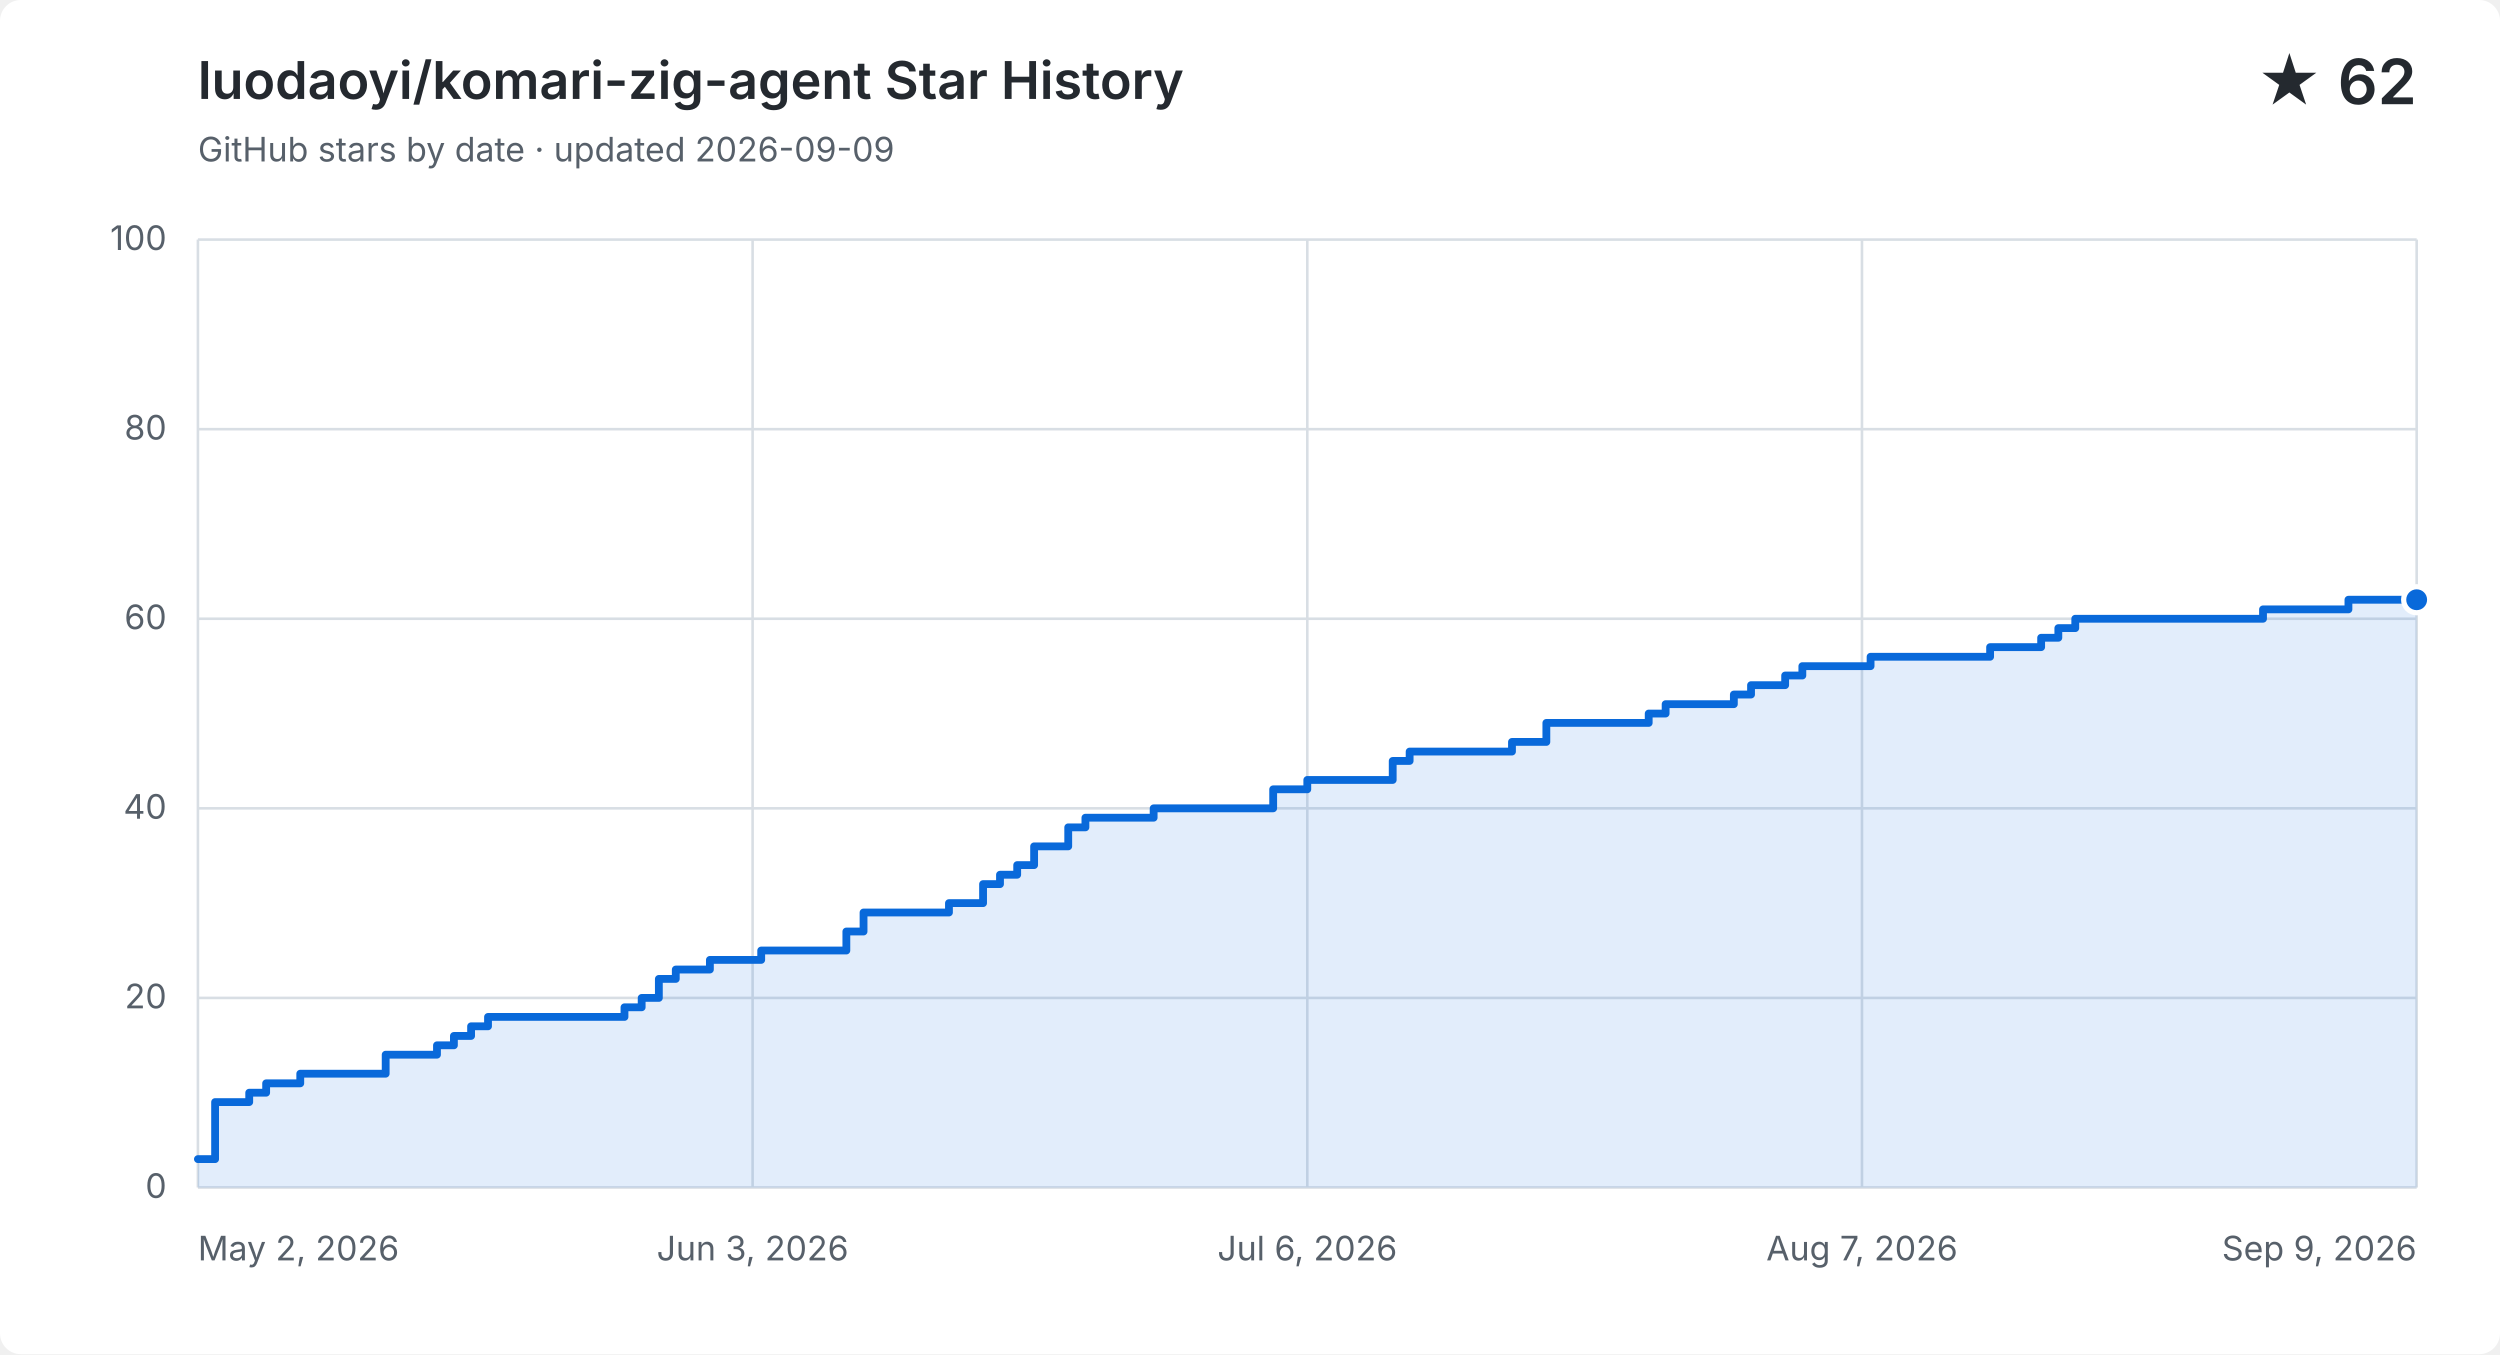
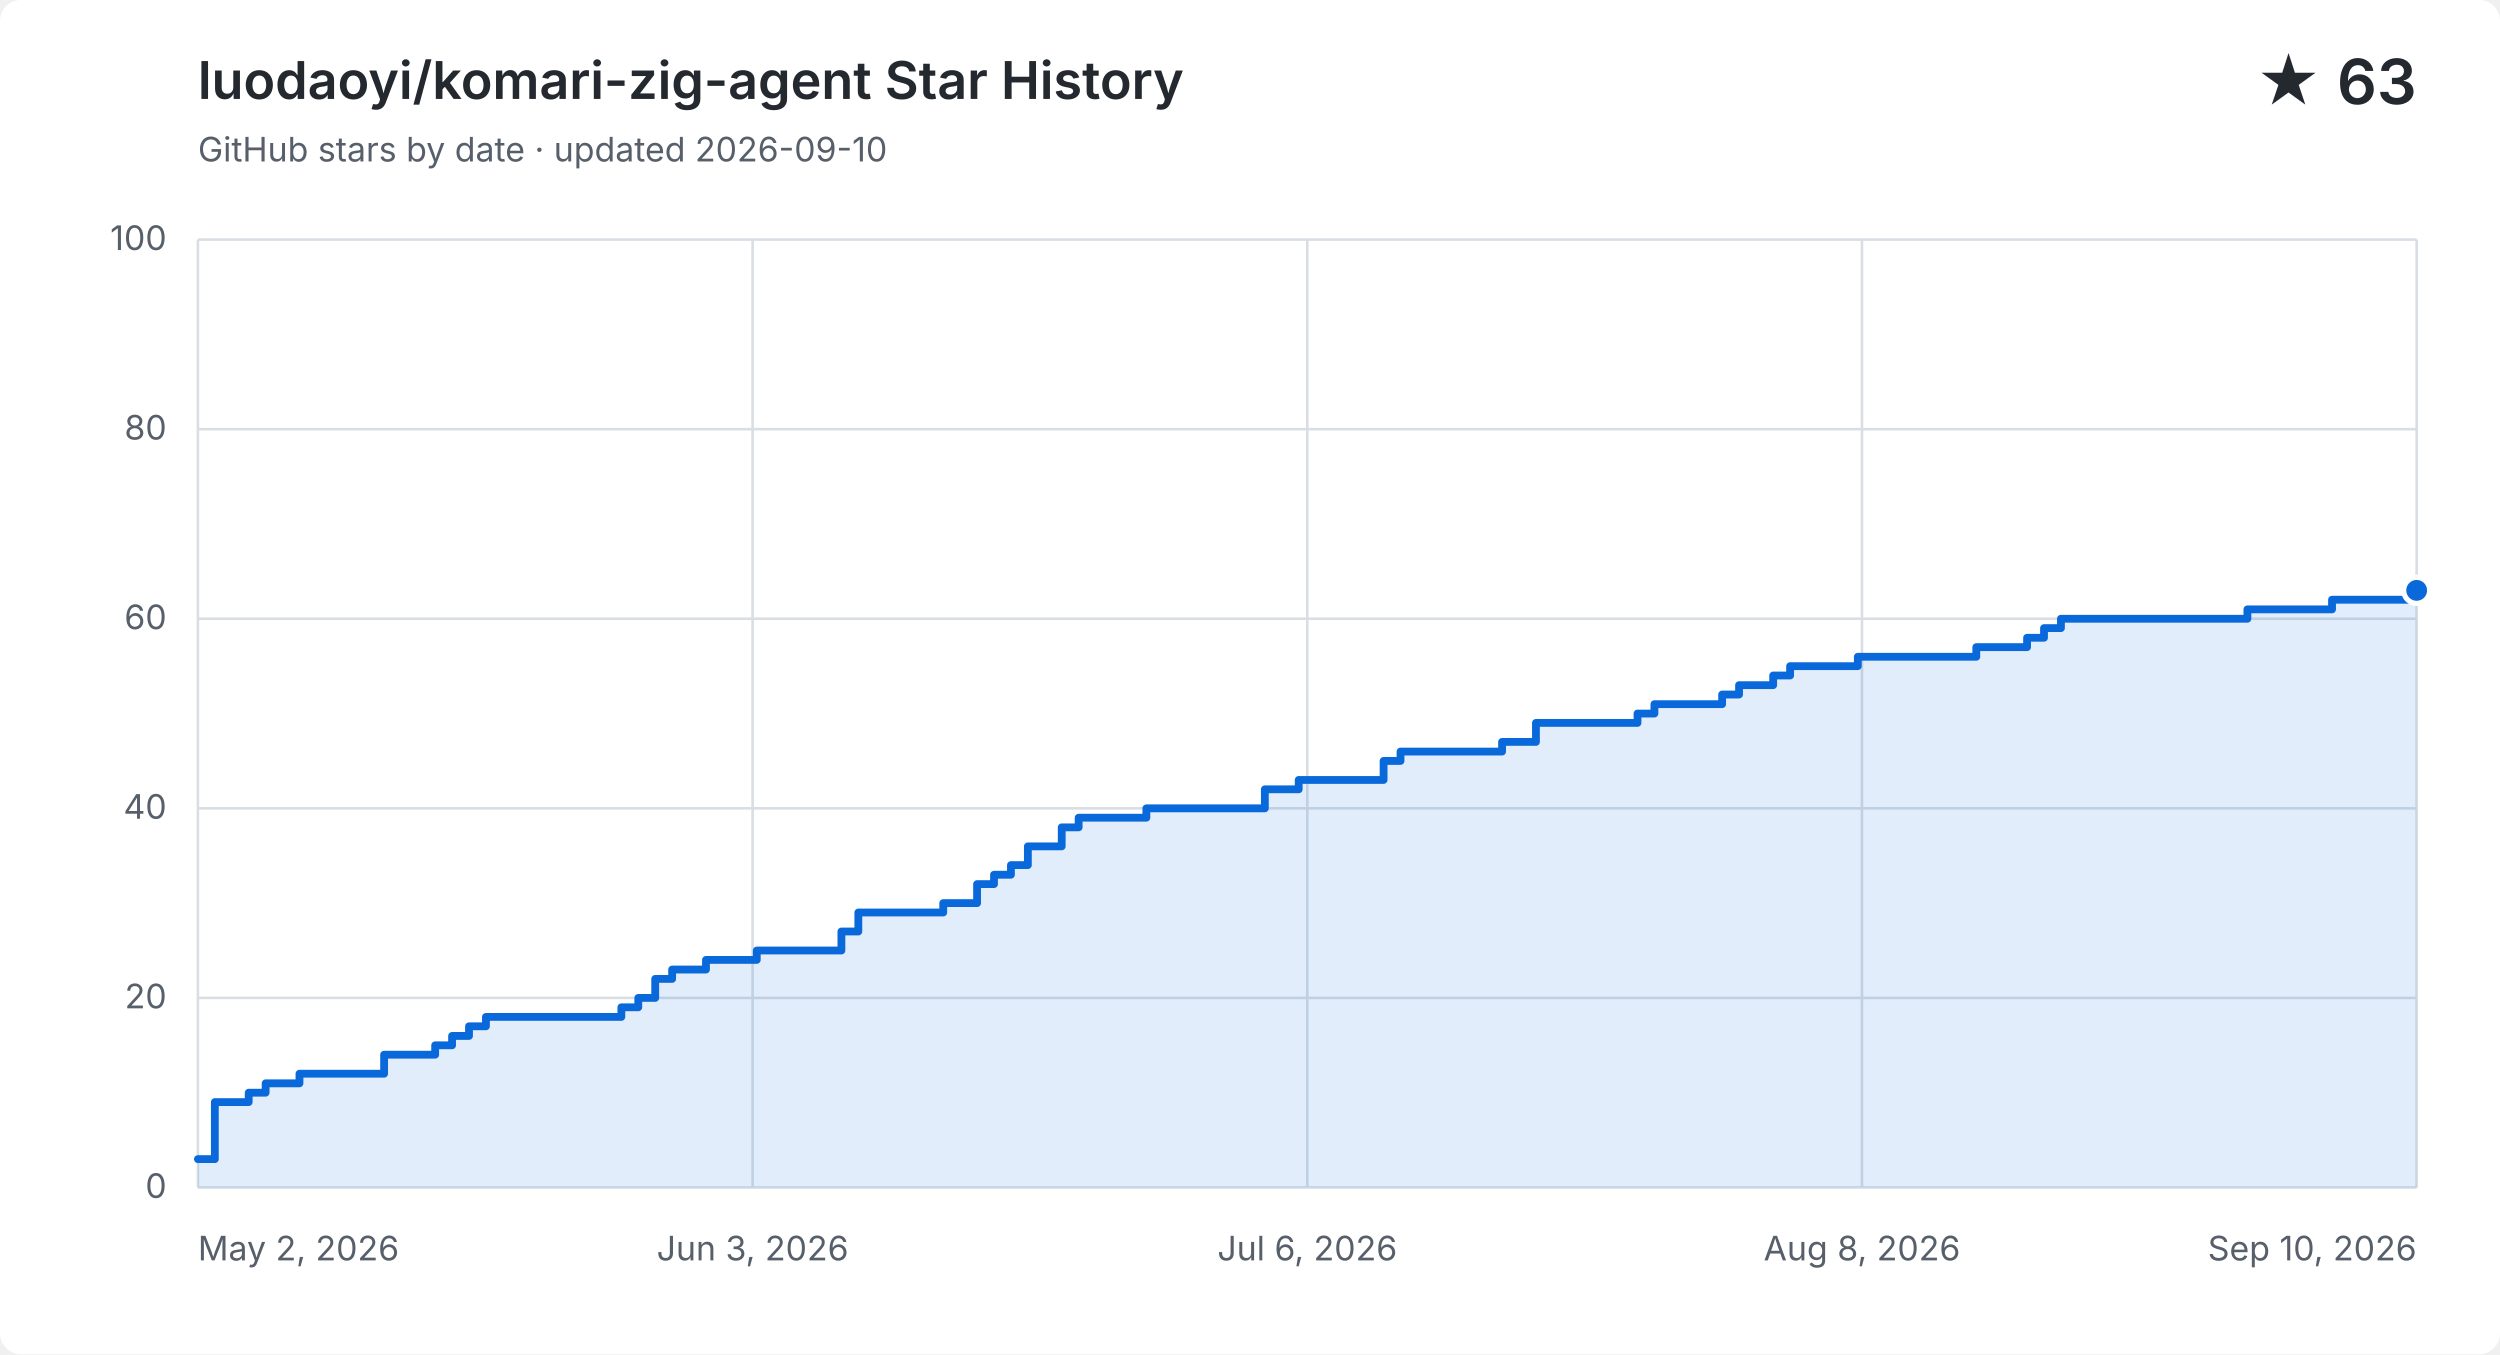
<svg xmlns="http://www.w3.org/2000/svg" width="960" height="520" viewBox="0 0 960 520" role="img" aria-labelledby="title description">
  <style>
    .background { fill: #ffffff; } .grid { fill: none; stroke: #d8dee4; stroke-width: 1; }
    .label, .subtitle { fill: #57606a; font: 13px -apple-system, BlinkMacSystemFont, "Segoe UI", sans-serif; }
    .heading, .value { fill: #24292f; font-family: -apple-system, BlinkMacSystemFont, "Segoe UI", sans-serif; }
    .heading { font-size: 20px; font-weight: 600; } .value { font-size: 24px; font-weight: 600; }
    .area { fill: #0969da; opacity: .12; } .line { fill: none; stroke: #0969da; stroke-linecap: round; stroke-linejoin: round; stroke-width: 3; }
    .point { fill: #0969da; stroke: #ffffff; stroke-width: 2; }
    @media (prefers-color-scheme: dark) {
      .background { fill: #0d1117; } .grid { stroke: #30363d; } .label, .subtitle { fill: #8b949e; }
      .heading, .value { fill: #f0f6fc; } .area { fill: #58a6ff; } .line { stroke: #58a6ff; } .point { fill: #58a6ff; stroke: #0d1117; }
    }
  </style>
  <rect class="background" width="960" height="520" rx="8" />
  <text class="heading" x="76" y="38">luodaoyi/komari-zig-agent Star History</text>
-   <text class="subtitle" x="76" y="62">GitHub stars by date · updated 2026-09-09</text>
-   <text class="value" x="928" y="40" text-anchor="end">★ 62</text>
+   <text class="subtitle" x="76" y="62">GitHub stars by date · updated 2026-09-10</text>
+   <text class="value" x="928" y="40" text-anchor="end">★ 63</text>
  <path class="grid" d="M 76 456.0 H 928" />
  <text class="label" x="64" y="460.0" text-anchor="end">0</text>
  <path class="grid" d="M 76 383.2 H 928" />
  <text class="label" x="64" y="387.2" text-anchor="end">20</text>
  <path class="grid" d="M 76 310.4 H 928" />
  <text class="label" x="64" y="314.4" text-anchor="end">40</text>
  <path class="grid" d="M 76 237.6 H 928" />
  <text class="label" x="64" y="241.6" text-anchor="end">60</text>
  <path class="grid" d="M 76 164.8 H 928" />
  <text class="label" x="64" y="168.8" text-anchor="end">80</text>
  <path class="grid" d="M 76 92.0 H 928" />
  <text class="label" x="64" y="96.0" text-anchor="end">100</text>
  <path class="grid" d="M 76.0 92 V 456" />
  <text class="label" x="76.0" y="484" text-anchor="start">May 2, 2026</text>
  <path class="grid" d="M 289.0 92 V 456" />
  <text class="label" x="289.0" y="484" text-anchor="middle">Jun 3, 2026</text>
  <path class="grid" d="M 502.0 92 V 456" />
  <text class="label" x="502.0" y="484" text-anchor="middle">Jul 6, 2026</text>
  <path class="grid" d="M 715.0 92 V 456" />
-   <text class="label" x="715.0" y="484" text-anchor="middle">Aug 7, 2026</text>
+   <text class="label" x="715.0" y="484" text-anchor="middle">Aug 8, 2026</text>
  <path class="grid" d="M 928.0 92 V 456" />
-   <text class="label" x="928.0" y="484" text-anchor="end">Sep 9, 2026</text>
-   <path class="area" d="M 76.0 445.1 H 82.6 V 423.2 H 95.7 V 419.6 H 102.2 V 416.0 H 115.3 V 412.3 H 148.1 V 405.0 H 167.8 V 401.4 H 174.3 V 397.8 H 180.9 V 394.1 H 187.4 V 390.5 H 239.8 V 386.8 H 246.4 V 383.2 H 253.0 V 375.9 H 259.5 V 372.3 H 272.6 V 368.6 H 292.3 V 365.0 H 325.0 V 357.7 H 331.6 V 350.4 H 364.4 V 346.8 H 377.5 V 339.5 H 384.0 V 335.9 H 390.6 V 332.2 H 397.1 V 325.0 H 410.2 V 317.7 H 416.8 V 314.0 H 443.0 V 310.4 H 488.9 V 303.1 H 502.0 V 299.5 H 534.8 V 292.2 H 541.3 V 288.6 H 580.6 V 284.9 H 593.8 V 277.6 H 633.1 V 274.0 H 639.6 V 270.4 H 665.8 V 266.7 H 672.4 V 263.1 H 685.5 V 259.4 H 692.1 V 255.8 H 718.3 V 252.2 H 737.9 V 252.2 H 744.5 V 252.2 H 751.0 V 252.2 H 757.6 V 252.2 H 764.2 V 248.5 H 770.7 V 248.5 H 777.3 V 248.5 H 783.8 V 244.9 H 790.4 V 241.2 H 796.9 V 237.6 H 803.5 V 237.6 H 810.0 V 237.6 H 816.6 V 237.6 H 823.1 V 237.6 H 829.7 V 237.6 H 836.2 V 237.6 H 842.8 V 237.6 H 849.4 V 237.6 H 855.9 V 237.6 H 862.5 V 237.6 H 869.0 V 234.0 H 875.6 V 234.0 H 882.1 V 234.0 H 888.7 V 234.0 H 895.2 V 234.0 H 901.8 V 230.3 H 908.3 V 230.3 H 914.9 V 230.3 H 921.4 V 230.3 H 928.0 V 230.3 V 456 H 76.0 Z" />
-   <path class="line" d="M 76.0 445.1 H 82.6 V 423.2 H 95.7 V 419.6 H 102.2 V 416.0 H 115.3 V 412.3 H 148.1 V 405.0 H 167.8 V 401.4 H 174.3 V 397.8 H 180.9 V 394.1 H 187.4 V 390.5 H 239.8 V 386.8 H 246.4 V 383.2 H 253.0 V 375.9 H 259.5 V 372.3 H 272.6 V 368.6 H 292.3 V 365.0 H 325.0 V 357.7 H 331.6 V 350.4 H 364.4 V 346.8 H 377.5 V 339.5 H 384.0 V 335.9 H 390.6 V 332.2 H 397.1 V 325.0 H 410.2 V 317.7 H 416.8 V 314.0 H 443.0 V 310.4 H 488.9 V 303.1 H 502.0 V 299.5 H 534.8 V 292.2 H 541.3 V 288.6 H 580.6 V 284.9 H 593.8 V 277.6 H 633.1 V 274.0 H 639.6 V 270.4 H 665.8 V 266.7 H 672.4 V 263.1 H 685.5 V 259.4 H 692.1 V 255.8 H 718.3 V 252.2 H 737.9 V 252.2 H 744.5 V 252.2 H 751.0 V 252.2 H 757.6 V 252.2 H 764.2 V 248.5 H 770.7 V 248.5 H 777.3 V 248.5 H 783.8 V 244.9 H 790.4 V 241.2 H 796.9 V 237.6 H 803.5 V 237.6 H 810.0 V 237.6 H 816.6 V 237.6 H 823.1 V 237.6 H 829.7 V 237.6 H 836.2 V 237.6 H 842.8 V 237.6 H 849.4 V 237.6 H 855.9 V 237.6 H 862.5 V 237.6 H 869.0 V 234.0 H 875.6 V 234.0 H 882.1 V 234.0 H 888.7 V 234.0 H 895.2 V 234.0 H 901.8 V 230.3 H 908.3 V 230.3 H 914.9 V 230.3 H 921.4 V 230.3 H 928.0 V 230.3" />
-   <circle class="point" cx="928.0" cy="230.3" r="5" />
+   <text class="label" x="928.0" y="484" text-anchor="end">Sep 10, 2026</text>
+   <path class="area" d="M 76.0 445.1 H 82.5 V 423.2 H 95.5 V 419.6 H 102.0 V 416.0 H 115.0 V 412.3 H 147.5 V 405.0 H 167.1 V 401.4 H 173.6 V 397.8 H 180.1 V 394.1 H 186.6 V 390.5 H 238.6 V 386.8 H 245.1 V 383.2 H 251.6 V 375.9 H 258.1 V 372.3 H 271.1 V 368.6 H 290.6 V 365.0 H 323.1 V 357.7 H 329.6 V 350.4 H 362.2 V 346.8 H 375.2 V 339.5 H 381.7 V 335.9 H 388.2 V 332.2 H 394.7 V 325.0 H 407.7 V 317.7 H 414.2 V 314.0 H 440.2 V 310.4 H 485.7 V 303.1 H 498.7 V 299.5 H 531.3 V 292.2 H 537.8 V 288.6 H 576.8 V 284.9 H 589.8 V 277.6 H 628.8 V 274.0 H 635.3 V 270.4 H 661.3 V 266.7 H 667.8 V 263.1 H 680.9 V 259.4 H 687.4 V 255.8 H 713.4 V 252.2 H 732.9 V 252.2 H 739.4 V 252.2 H 745.9 V 252.2 H 752.4 V 252.2 H 758.9 V 248.5 H 765.4 V 248.5 H 771.9 V 248.5 H 778.4 V 244.9 H 784.9 V 241.2 H 791.4 V 237.6 H 797.9 V 237.6 H 804.4 V 237.6 H 810.9 V 237.6 H 817.4 V 237.6 H 823.9 V 237.6 H 830.4 V 237.6 H 836.9 V 237.6 H 843.5 V 237.6 H 850.0 V 237.6 H 856.5 V 237.6 H 863.0 V 234.0 H 869.5 V 234.0 H 876.0 V 234.0 H 882.5 V 234.0 H 889.0 V 234.0 H 895.5 V 230.3 H 902.0 V 230.3 H 908.5 V 230.3 H 915.0 V 230.3 H 921.5 V 230.3 H 928.0 V 226.7 V 456 H 76.0 Z" />
+   <path class="line" d="M 76.0 445.1 H 82.5 V 423.2 H 95.5 V 419.6 H 102.0 V 416.0 H 115.0 V 412.3 H 147.5 V 405.0 H 167.1 V 401.4 H 173.6 V 397.8 H 180.1 V 394.1 H 186.6 V 390.5 H 238.6 V 386.8 H 245.1 V 383.2 H 251.6 V 375.9 H 258.1 V 372.3 H 271.1 V 368.6 H 290.6 V 365.0 H 323.1 V 357.7 H 329.6 V 350.4 H 362.2 V 346.8 H 375.2 V 339.5 H 381.7 V 335.9 H 388.2 V 332.2 H 394.7 V 325.0 H 407.7 V 317.7 H 414.2 V 314.0 H 440.2 V 310.4 H 485.7 V 303.1 H 498.7 V 299.5 H 531.3 V 292.2 H 537.8 V 288.6 H 576.8 V 284.9 H 589.8 V 277.6 H 628.8 V 274.0 H 635.3 V 270.4 H 661.3 V 266.7 H 667.8 V 263.1 H 680.9 V 259.4 H 687.4 V 255.8 H 713.4 V 252.2 H 732.9 V 252.2 H 739.4 V 252.2 H 745.9 V 252.2 H 752.4 V 252.2 H 758.9 V 248.5 H 765.4 V 248.5 H 771.9 V 248.5 H 778.4 V 244.9 H 784.9 V 241.2 H 791.4 V 237.6 H 797.9 V 237.6 H 804.4 V 237.6 H 810.9 V 237.6 H 817.4 V 237.6 H 823.9 V 237.6 H 830.4 V 237.6 H 836.9 V 237.6 H 843.5 V 237.6 H 850.0 V 237.6 H 856.5 V 237.6 H 863.0 V 234.0 H 869.5 V 234.0 H 876.0 V 234.0 H 882.5 V 234.0 H 889.0 V 234.0 H 895.5 V 230.3 H 902.0 V 230.3 H 908.5 V 230.3 H 915.0 V 230.3 H 921.5 V 230.3 H 928.0 V 226.7" />
+   <circle class="point" cx="928.0" cy="226.7" r="5" />
</svg>
